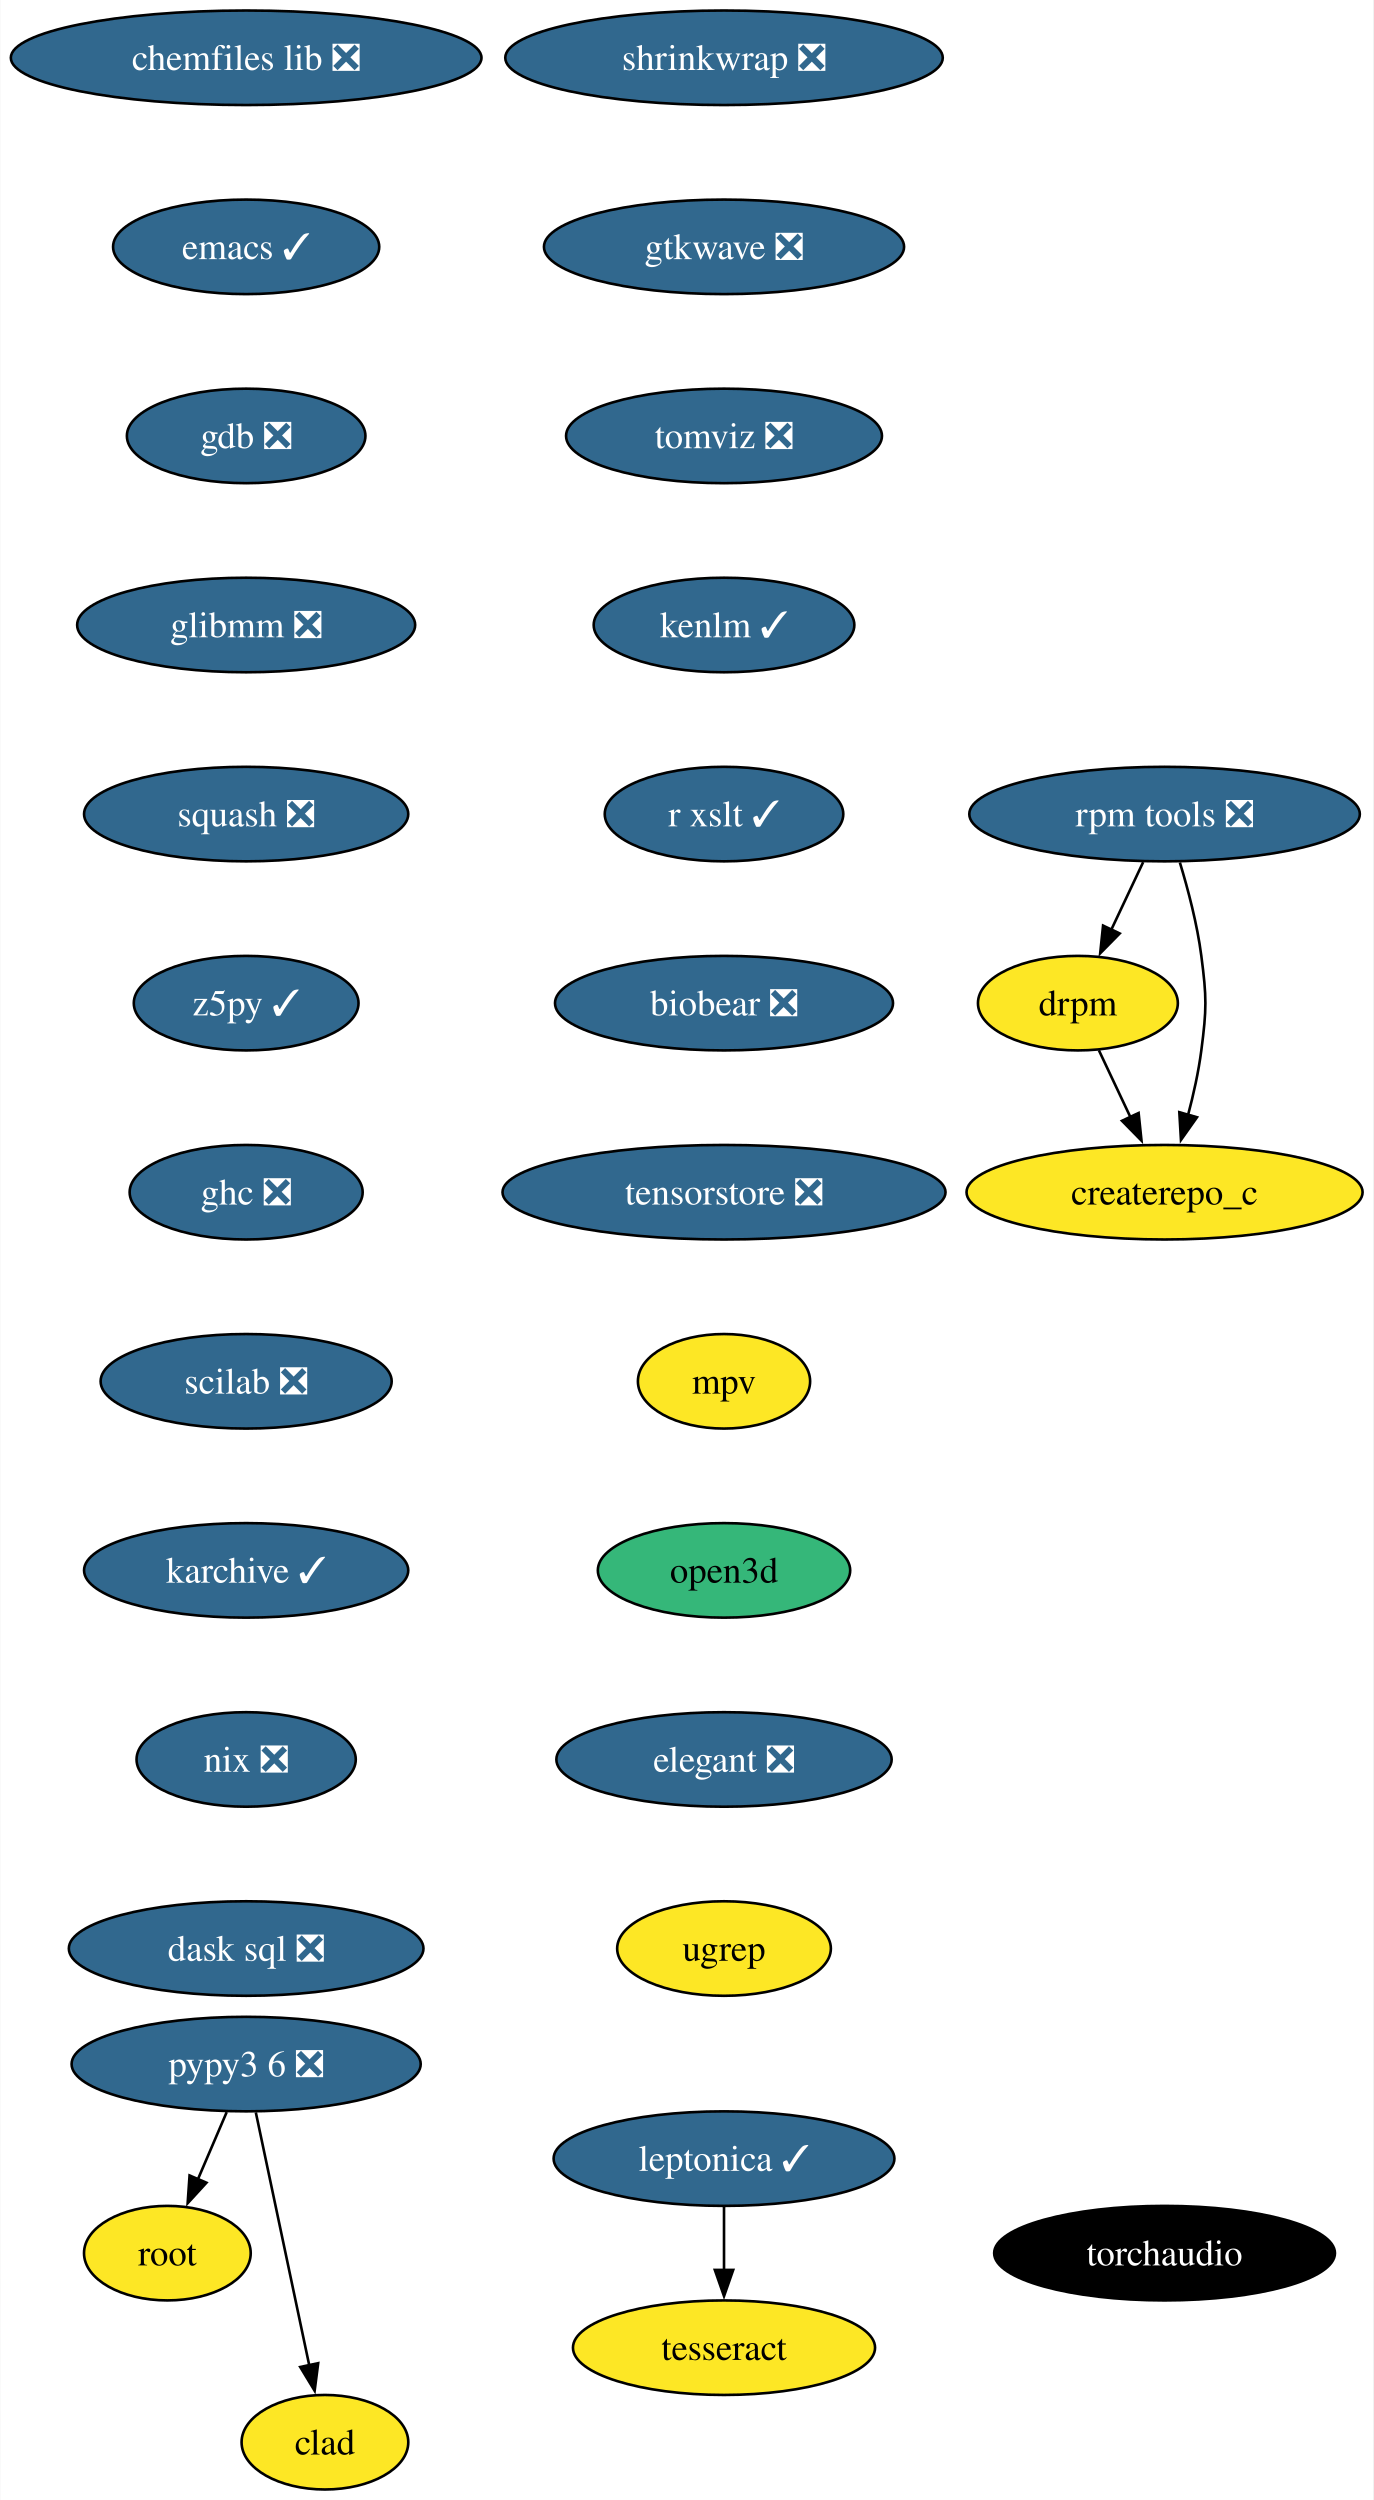
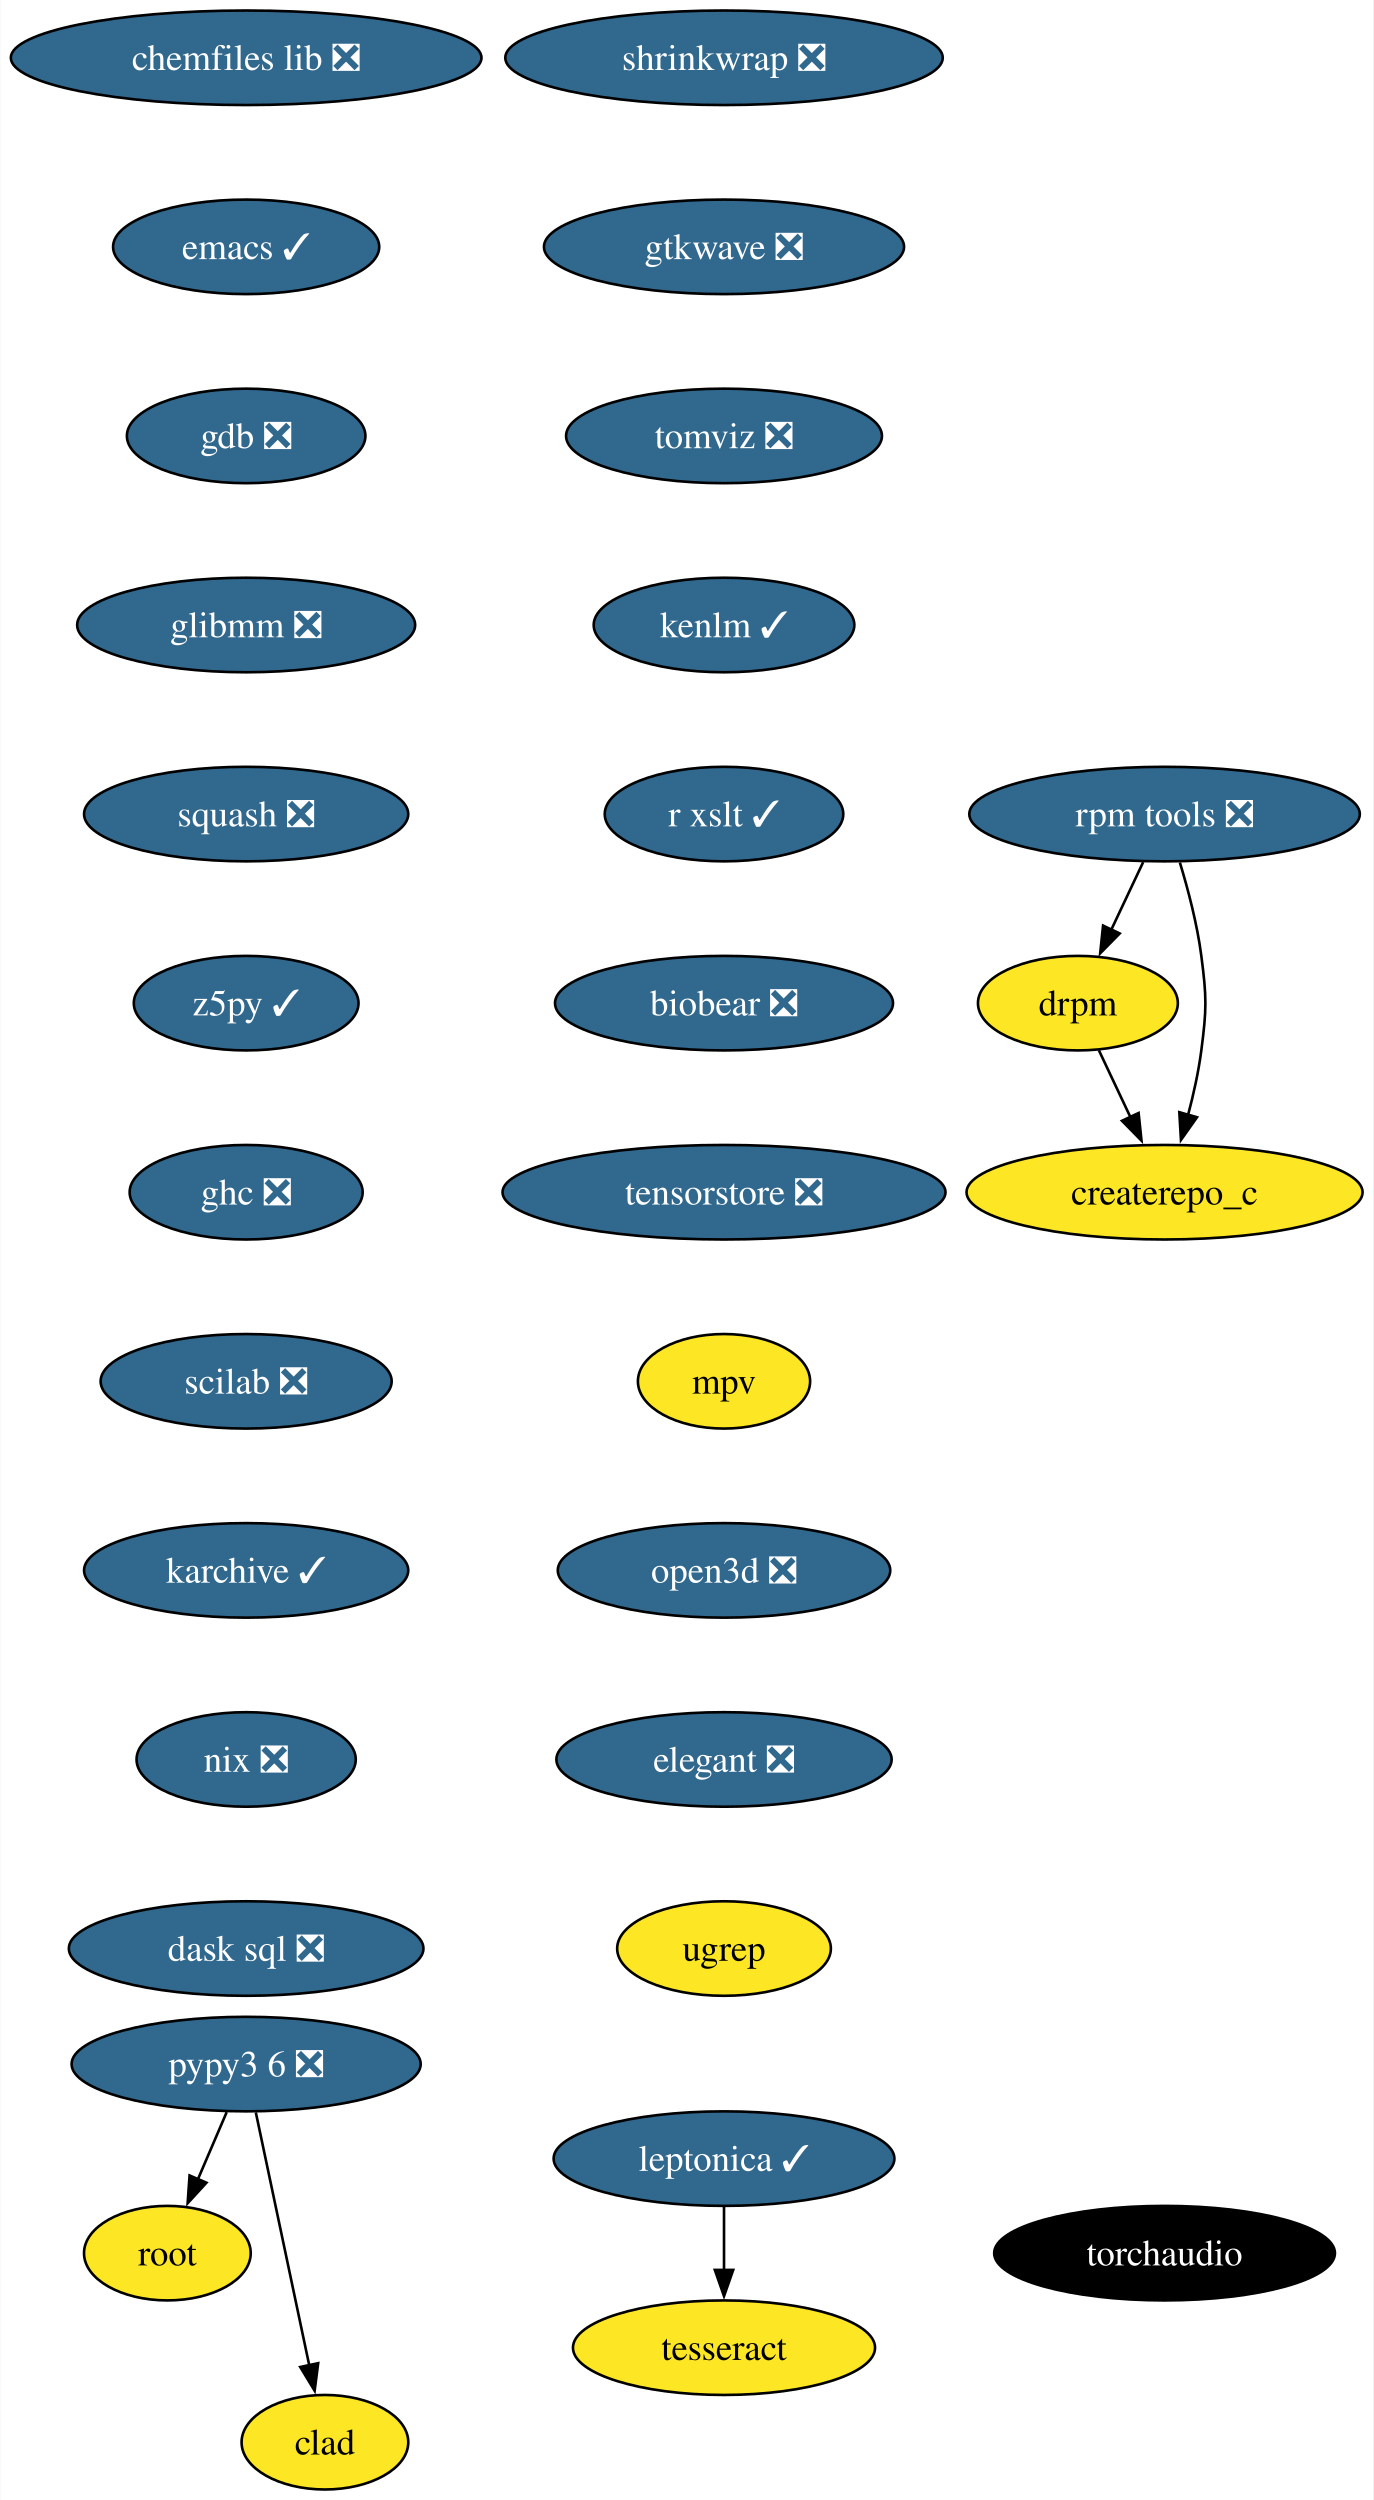
<svg xmlns="http://www.w3.org/2000/svg" xmlns:xlink="http://www.w3.org/1999/xlink" width="523pt" height="952pt" viewBox="0.00 0.00 522.75 952.00">
  <g id="graph0" class="graph" transform="scale(1 1) rotate(0) translate(4 948)">
    <polygon fill="white" stroke="none" points="-4,4 -4,-948 518.75,-948 518.75,4 -4,4" />
    <g id="node1" class="node">
      <g id="a_node1">
        <a xlink:href="https://github.com/conda-forge/chemfiles-lib-feedstock/pull/53" xlink:title="chemfiles lib ❎">
          <ellipse fill="#31688e" stroke="black" cx="89.61" cy="-926" rx="89.61" ry="18" />
          <text text-anchor="middle" x="89.61" y="-921.33" font-family="Times,serif" font-size="14.00" fill="white">chemfiles lib ❎</text>
        </a>
      </g>
    </g>
    <g id="node2" class="node">
      <g id="a_node2">
        <a xlink:href="https://github.com/conda-forge/emacs-feedstock/pull/91" xlink:title="emacs ✓">
          <ellipse fill="#31688e" stroke="black" cx="89.61" cy="-854" rx="50.68" ry="18" />
          <text text-anchor="middle" x="89.61" y="-849.33" font-family="Times,serif" font-size="14.00" fill="white">emacs ✓</text>
        </a>
      </g>
    </g>
    <g id="node3" class="node">
      <g id="a_node3">
        <a xlink:href="https://github.com/conda-forge/gdb-feedstock/pull/75" xlink:title="gdb ❎">
          <ellipse fill="#31688e" stroke="black" cx="89.61" cy="-782" rx="45.42" ry="18" />
          <text text-anchor="middle" x="89.61" y="-777.33" font-family="Times,serif" font-size="14.00" fill="white">gdb ❎</text>
        </a>
      </g>
    </g>
    <g id="node4" class="node">
      <g id="a_node4">
        <a xlink:href="https://github.com/conda-forge/glibmm-feedstock/pull/34" xlink:title="glibmm ❎">
          <ellipse fill="#31688e" stroke="black" cx="89.61" cy="-710" rx="64.36" ry="18" />
          <text text-anchor="middle" x="89.61" y="-705.33" font-family="Times,serif" font-size="14.00" fill="white">glibmm ❎</text>
        </a>
      </g>
    </g>
    <g id="node5" class="node">
      <g id="a_node5">
        <a xlink:href="https://github.com/conda-forge/squash-feedstock/pull/8" xlink:title="squash ❎">
          <ellipse fill="#31688e" stroke="black" cx="89.61" cy="-638" rx="61.73" ry="18" />
          <text text-anchor="middle" x="89.61" y="-633.33" font-family="Times,serif" font-size="14.00" fill="white">squash ❎</text>
        </a>
      </g>
    </g>
    <g id="node6" class="node">
      <g id="a_node6">
        <a xlink:href="https://github.com/conda-forge/z5py-feedstock/pull/68" xlink:title="z5py ✓">
          <ellipse fill="#31688e" stroke="black" cx="89.61" cy="-566" rx="42.79" ry="18" />
          <text text-anchor="middle" x="89.61" y="-561.33" font-family="Times,serif" font-size="14.00" fill="white">z5py ✓</text>
        </a>
      </g>
    </g>
    <g id="node9" class="node">
      <g id="a_node9">
        <a xlink:href="https://github.com/conda-forge/ghc-feedstock/pull/44" xlink:title="ghc ❎">
          <ellipse fill="#31688e" stroke="black" cx="89.61" cy="-494" rx="44.37" ry="18" />
          <text text-anchor="middle" x="89.61" y="-489.32" font-family="Times,serif" font-size="14.00" fill="white">ghc ❎</text>
        </a>
      </g>
    </g>
    <g id="node7" class="node">
      <g id="a_node7">
        <a xlink:href="https://github.com/conda-forge/leptonica-feedstock/pull/51" xlink:title="leptonica ✓">
          <ellipse fill="#31688e" stroke="black" cx="271.58" cy="-126" rx="64.89" ry="18" />
          <text text-anchor="middle" x="271.58" y="-121.33" font-family="Times,serif" font-size="14.00" fill="white">leptonica ✓</text>
        </a>
      </g>
    </g>
    <g id="node8" class="node">
      <g id="a_node8">
        <a xlink:href="https://github.com/conda-forge/tesseract-feedstock" xlink:title="tesseract">
          <ellipse fill="#fde725" stroke="black" cx="271.58" cy="-54" rx="57.52" ry="18" />
          <text text-anchor="middle" x="271.58" y="-49.33" font-family="Times,serif" font-size="14.00">tesseract</text>
        </a>
      </g>
    </g>
    <g id="edge6" class="edge">
      <path fill="none" stroke="black" d="M271.58,-107.7C271.58,-100.41 271.58,-91.73 271.58,-83.54" />
      <polygon fill="black" stroke="black" points="275.08,-83.62 271.58,-73.62 268.08,-83.62 275.08,-83.62" />
    </g>
    <g id="node10" class="node">
      <g id="a_node10">
        <a xlink:href="https://github.com/conda-forge/scilab-feedstock/pull/55" xlink:title="scilab ❎">
          <ellipse fill="#31688e" stroke="black" cx="89.61" cy="-422" rx="55.42" ry="18" />
          <text text-anchor="middle" x="89.61" y="-417.32" font-family="Times,serif" font-size="14.00" fill="white">scilab ❎</text>
        </a>
      </g>
    </g>
    <g id="node12" class="node">
      <g id="a_node12">
        <a xlink:href="https://github.com/conda-forge/karchive-feedstock/pull/22" xlink:title="karchive ✓">
          <ellipse fill="#31688e" stroke="black" cx="89.61" cy="-350" rx="61.73" ry="18" />
          <text text-anchor="middle" x="89.61" y="-345.32" font-family="Times,serif" font-size="14.00" fill="white">karchive ✓</text>
        </a>
      </g>
    </g>
    <g id="node11" class="node">
      <g id="a_node11">
        <a xlink:href="https://github.com/conda-forge/root-feedstock" xlink:title="root">
          <ellipse fill="#fde725" stroke="black" cx="59.61" cy="-90" rx="31.74" ry="18" />
          <text text-anchor="middle" x="59.61" y="-85.33" font-family="Times,serif" font-size="14.00">root</text>
        </a>
      </g>
    </g>
    <g id="node15" class="node">
      <g id="a_node15">
        <a xlink:href="https://github.com/conda-forge/nix-feedstock/pull/27" xlink:title="nix ❎">
          <ellipse fill="#31688e" stroke="black" cx="89.61" cy="-278" rx="41.74" ry="18" />
          <text text-anchor="middle" x="89.61" y="-273.32" font-family="Times,serif" font-size="14.00" fill="white">nix ❎</text>
        </a>
      </g>
    </g>
    <g id="node13" class="node">
      <g id="a_node13">
        <a xlink:href="https://github.com/conda-forge/pypy3.6-feedstock/pull/122" xlink:title="pypy3 6 ❎">
          <ellipse fill="#31688e" stroke="black" cx="89.61" cy="-162" rx="66.47" ry="18" />
          <text text-anchor="middle" x="89.61" y="-157.32" font-family="Times,serif" font-size="14.00" fill="white">pypy3 6 ❎</text>
        </a>
      </g>
    </g>
    <g id="edge10" class="edge">
      <path fill="none" stroke="black" d="M82.2,-143.7C78.88,-135.95 74.89,-126.64 71.19,-118.02" />
      <polygon fill="black" stroke="black" points="74.49,-116.83 67.33,-109.01 68.06,-119.58 74.49,-116.83" />
    </g>
    <g id="node14" class="node">
      <g id="a_node14">
        <a xlink:href="https://github.com/conda-forge/clad-feedstock" xlink:title="clad">
          <ellipse fill="#fde725" stroke="black" cx="119.61" cy="-18" rx="31.74" ry="18" />
          <text text-anchor="middle" x="119.61" y="-13.32" font-family="Times,serif" font-size="14.00">clad</text>
        </a>
      </g>
    </g>
    <g id="edge11" class="edge">
      <path fill="none" stroke="black" d="M93.29,-143.59C98.38,-119.5 107.62,-75.75 113.69,-47.03" />
      <polygon fill="black" stroke="black" points="117.04,-48.1 115.69,-37.59 110.2,-46.65 117.04,-48.1" />
    </g>
    <g id="node16" class="node">
      <g id="a_node16">
        <a xlink:href="https://github.com/conda-forge/dask-sql-feedstock/pull/87" xlink:title="dask sql ❎">
          <ellipse fill="#31688e" stroke="black" cx="89.61" cy="-206" rx="67.52" ry="18" />
          <text text-anchor="middle" x="89.61" y="-201.32" font-family="Times,serif" font-size="14.00" fill="white">dask sql ❎</text>
        </a>
      </g>
    </g>
    <g id="node17" class="node">
      <g id="a_node17">
        <a xlink:href="https://github.com/conda-forge/rpm-tools-feedstock/pull/39" xlink:title="rpm tools ❎">
          <ellipse fill="#31688e" stroke="black" cx="439.34" cy="-638" rx="74.36" ry="18" />
          <text text-anchor="middle" x="439.34" y="-633.33" font-family="Times,serif" font-size="14.00" fill="white">rpm tools ❎</text>
        </a>
      </g>
    </g>
    <g id="node18" class="node">
      <g id="a_node18">
        <a xlink:href="https://github.com/conda-forge/drpm-feedstock" xlink:title="drpm">
          <ellipse fill="#fde725" stroke="black" cx="406.34" cy="-566" rx="38.06" ry="18" />
          <text text-anchor="middle" x="406.34" y="-561.33" font-family="Times,serif" font-size="14.00">drpm</text>
        </a>
      </g>
    </g>
    <g id="edge14" class="edge">
      <path fill="none" stroke="black" d="M431.19,-619.7C427.54,-611.95 423.15,-602.64 419.08,-594.02" />
      <polygon fill="black" stroke="black" points="422.26,-592.54 414.83,-584.99 415.92,-595.53 422.26,-592.54" />
    </g>
    <g id="node19" class="node">
      <g id="a_node19">
        <a xlink:href="https://github.com/conda-forge/createrepo_c-feedstock" xlink:title="createrepo_c">
          <ellipse fill="#fde725" stroke="black" cx="439.34" cy="-494" rx="75.41" ry="18" />
          <text text-anchor="middle" x="439.34" y="-489.32" font-family="Times,serif" font-size="14.00">createrepo_c</text>
        </a>
      </g>
    </g>
    <g id="edge15" class="edge">
      <path fill="none" stroke="black" d="M445.17,-619.56C448.28,-609.33 451.78,-596.08 453.34,-584 455.4,-568.13 455.4,-563.87 453.34,-548 452.29,-539.88 450.37,-531.24 448.27,-523.34" />
      <polygon fill="black" stroke="black" points="451.69,-522.55 445.58,-513.9 444.96,-524.47 451.69,-522.55" />
    </g>
    <g id="edge16" class="edge">
      <path fill="none" stroke="black" d="M414.33,-548.05C417.93,-540.43 422.26,-531.23 426.31,-522.65" />
      <polygon fill="black" stroke="black" points="429.46,-524.18 430.56,-513.64 423.13,-521.2 429.46,-524.18" />
    </g>
    <g id="node20" class="node">
      <g id="a_node20">
        <a xlink:href="https://github.com/conda-forge/shrinkwrap-feedstock/pull/7" xlink:title="shrinkwrap ❎">
          <ellipse fill="#31688e" stroke="black" cx="271.58" cy="-926" rx="83.3" ry="18" />
          <text text-anchor="middle" x="271.58" y="-921.33" font-family="Times,serif" font-size="14.00" fill="white">shrinkwrap ❎</text>
        </a>
      </g>
    </g>
    <g id="node21" class="node">
      <g id="a_node21">
        <a xlink:href="https://github.com/conda-forge/gtkwave-feedstock/pull/14" xlink:title="gtkwave ❎">
          <ellipse fill="#31688e" stroke="black" cx="271.58" cy="-854" rx="68.57" ry="18" />
          <text text-anchor="middle" x="271.58" y="-849.33" font-family="Times,serif" font-size="14.00" fill="white">gtkwave ❎</text>
        </a>
      </g>
    </g>
    <g id="node22" class="node">
      <g id="a_node22">
        <a xlink:href="https://github.com/conda-forge/tomviz-feedstock/pull/67" xlink:title="tomviz ❎">
          <ellipse fill="#31688e" stroke="black" cx="271.58" cy="-782" rx="60.15" ry="18" />
          <text text-anchor="middle" x="271.58" y="-777.33" font-family="Times,serif" font-size="14.00" fill="white">tomviz ❎</text>
        </a>
      </g>
    </g>
    <g id="node23" class="node">
      <g id="a_node23">
        <a xlink:href="https://github.com/conda-forge/kenlm-feedstock/pull/10" xlink:title="kenlm ✓">
          <ellipse fill="#31688e" stroke="black" cx="271.58" cy="-710" rx="49.63" ry="18" />
          <text text-anchor="middle" x="271.58" y="-705.33" font-family="Times,serif" font-size="14.00" fill="white">kenlm ✓</text>
        </a>
      </g>
    </g>
    <g id="node24" class="node">
      <g id="a_node24">
        <a xlink:href="https://github.com/conda-forge/r-xslt-feedstock/pull/8" xlink:title="r xslt ✓">
          <ellipse fill="#31688e" stroke="black" cx="271.58" cy="-638" rx="45.42" ry="18" />
          <text text-anchor="middle" x="271.58" y="-633.33" font-family="Times,serif" font-size="14.00" fill="white">r xslt ✓</text>
        </a>
      </g>
    </g>
    <g id="node25" class="node">
      <g id="a_node25">
        <a xlink:href="https://github.com/conda-forge/biobear-feedstock/pull/46" xlink:title="biobear ❎">
          <ellipse fill="#31688e" stroke="black" cx="271.58" cy="-566" rx="64.36" ry="18" />
          <text text-anchor="middle" x="271.58" y="-561.33" font-family="Times,serif" font-size="14.00" fill="white">biobear ❎</text>
        </a>
      </g>
    </g>
    <g id="node26" class="node">
      <g id="a_node26">
        <a xlink:href="https://github.com/conda-forge/tensorstore-feedstock/pull/50" xlink:title="tensorstore ❎">
          <ellipse fill="#31688e" stroke="black" cx="271.58" cy="-494" rx="84.35" ry="18" />
          <text text-anchor="middle" x="271.58" y="-489.32" font-family="Times,serif" font-size="14.00" fill="white">tensorstore ❎</text>
        </a>
      </g>
    </g>
    <g id="node27" class="node">
      <g id="a_node27">
        <a xlink:href="https://github.com/conda-forge/mpv-feedstock" xlink:title="mpv">
          <ellipse fill="#fde725" stroke="black" cx="271.58" cy="-422" rx="32.79" ry="18" />
          <text text-anchor="middle" x="271.58" y="-417.32" font-family="Times,serif" font-size="14.00">mpv</text>
        </a>
      </g>
    </g>
    <g id="node28" class="node">
      <g id="a_node28">
-         <a xlink:href="https://github.com/conda-forge/open3d-feedstock" xlink:title="open3d">
-           <ellipse fill="#35b779" stroke="black" cx="271.58" cy="-350" rx="48.05" ry="18" />
-           <text text-anchor="middle" x="271.58" y="-345.32" font-family="Times,serif" font-size="14.00">open3d</text>
+         <a xlink:href="https://github.com/conda-forge/open3d-feedstock/pull/24" xlink:title="open3d ❎">
+           <ellipse fill="#31688e" stroke="black" cx="271.58" cy="-350" rx="63.31" ry="18" />
+           <text text-anchor="middle" x="271.58" y="-345.32" font-family="Times,serif" font-size="14.00" fill="white">open3d ❎</text>
        </a>
      </g>
    </g>
    <g id="node29" class="node">
      <g id="a_node29">
        <a xlink:href="https://github.com/conda-forge/elegant-feedstock/pull/15" xlink:title="elegant ❎">
          <ellipse fill="#31688e" stroke="black" cx="271.58" cy="-278" rx="63.84" ry="18" />
          <text text-anchor="middle" x="271.58" y="-273.32" font-family="Times,serif" font-size="14.00" fill="white">elegant ❎</text>
        </a>
      </g>
    </g>
    <g id="node30" class="node">
      <g id="a_node30">
        <a xlink:href="https://github.com/conda-forge/ugrep-feedstock" xlink:title="ugrep">
          <ellipse fill="#fde725" stroke="black" cx="271.58" cy="-206" rx="40.69" ry="18" />
          <text text-anchor="middle" x="271.58" y="-201.32" font-family="Times,serif" font-size="14.00">ugrep</text>
        </a>
      </g>
    </g>
    <g id="node31" class="node">
      <g id="a_node31">
        <a xlink:href="https://github.com/conda-forge/torchaudio-feedstock" xlink:title="torchaudio">
          <ellipse fill="#000000" stroke="black" cx="439.34" cy="-90" rx="64.89" ry="18" />
          <text text-anchor="middle" x="439.34" y="-85.33" font-family="Times,serif" font-size="14.00" fill="white">torchaudio</text>
        </a>
      </g>
    </g>
  </g>
</svg>
